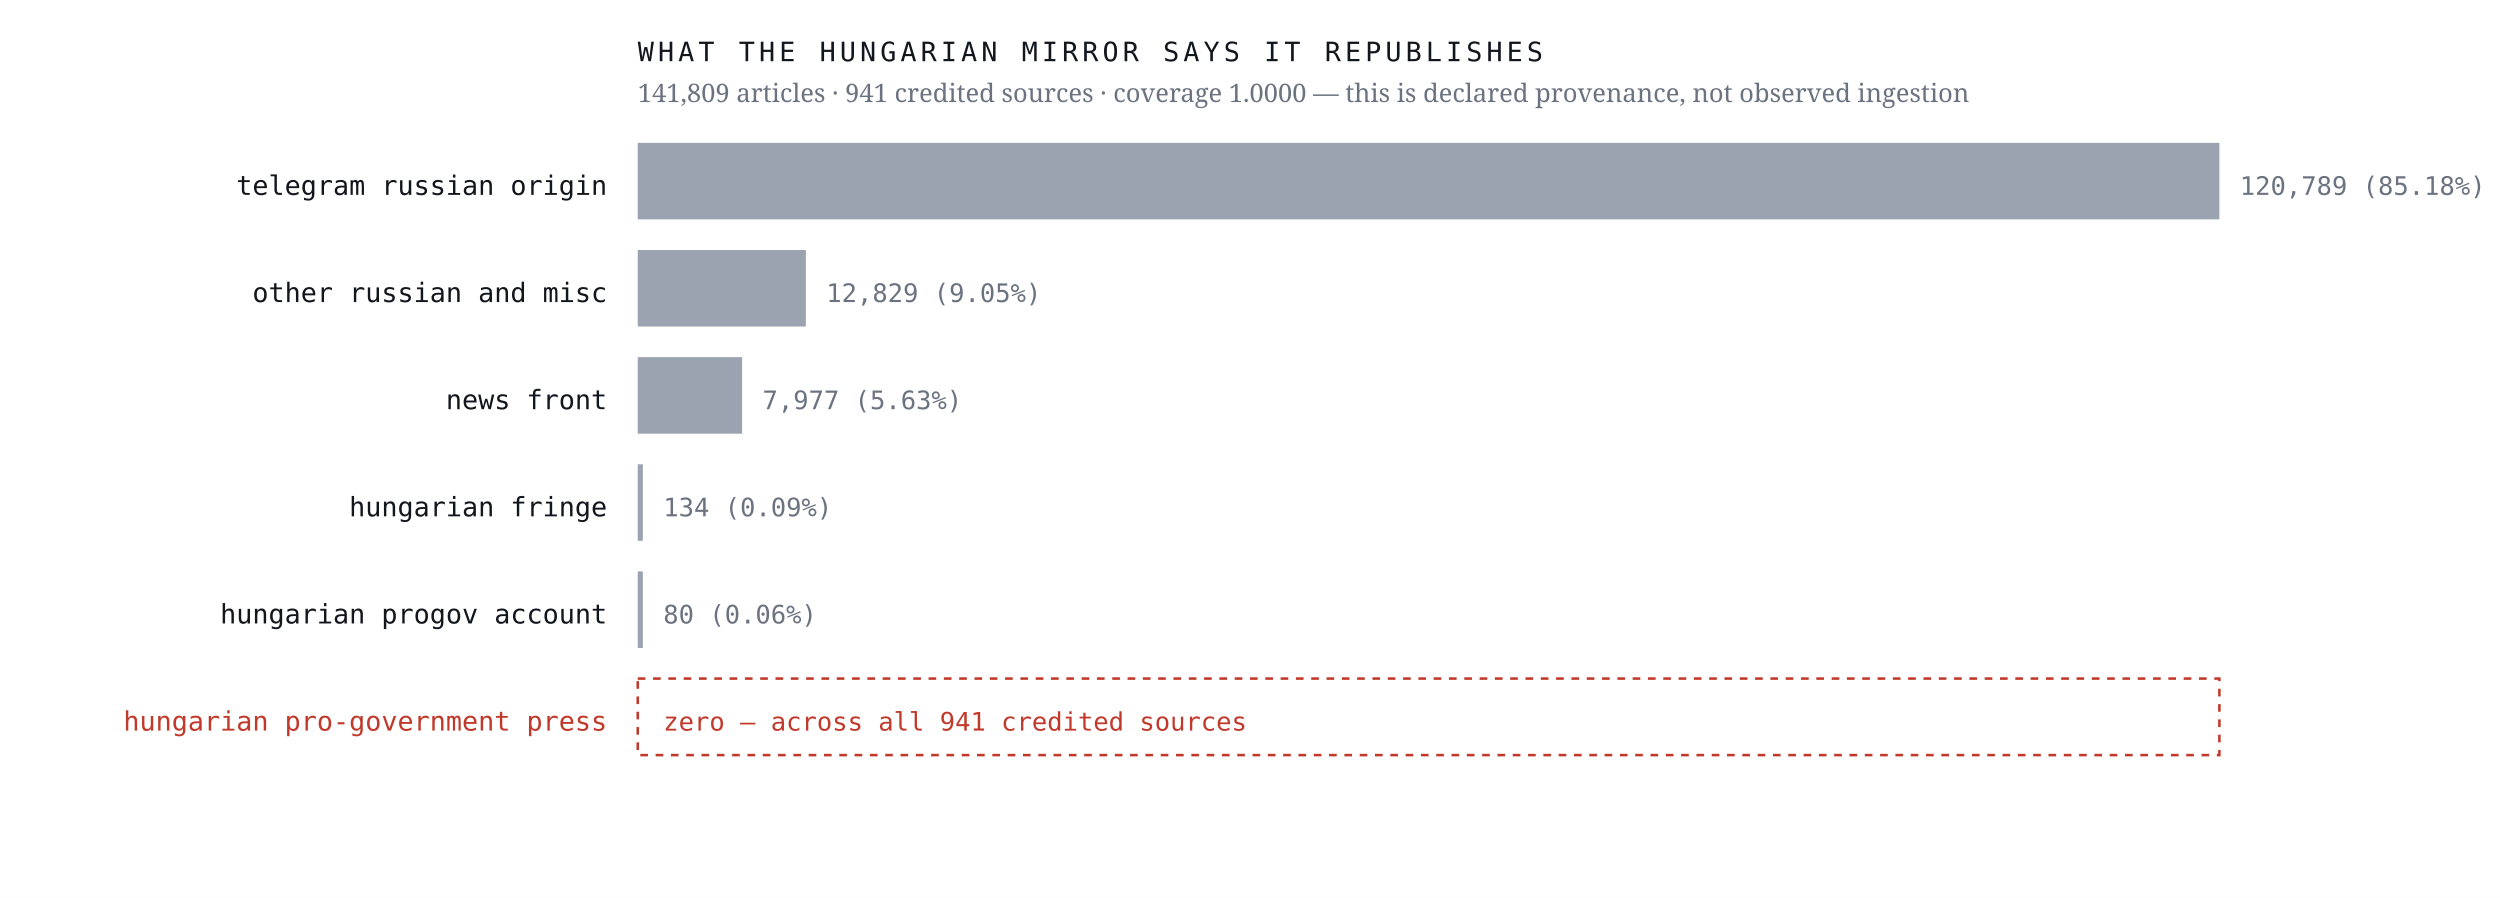
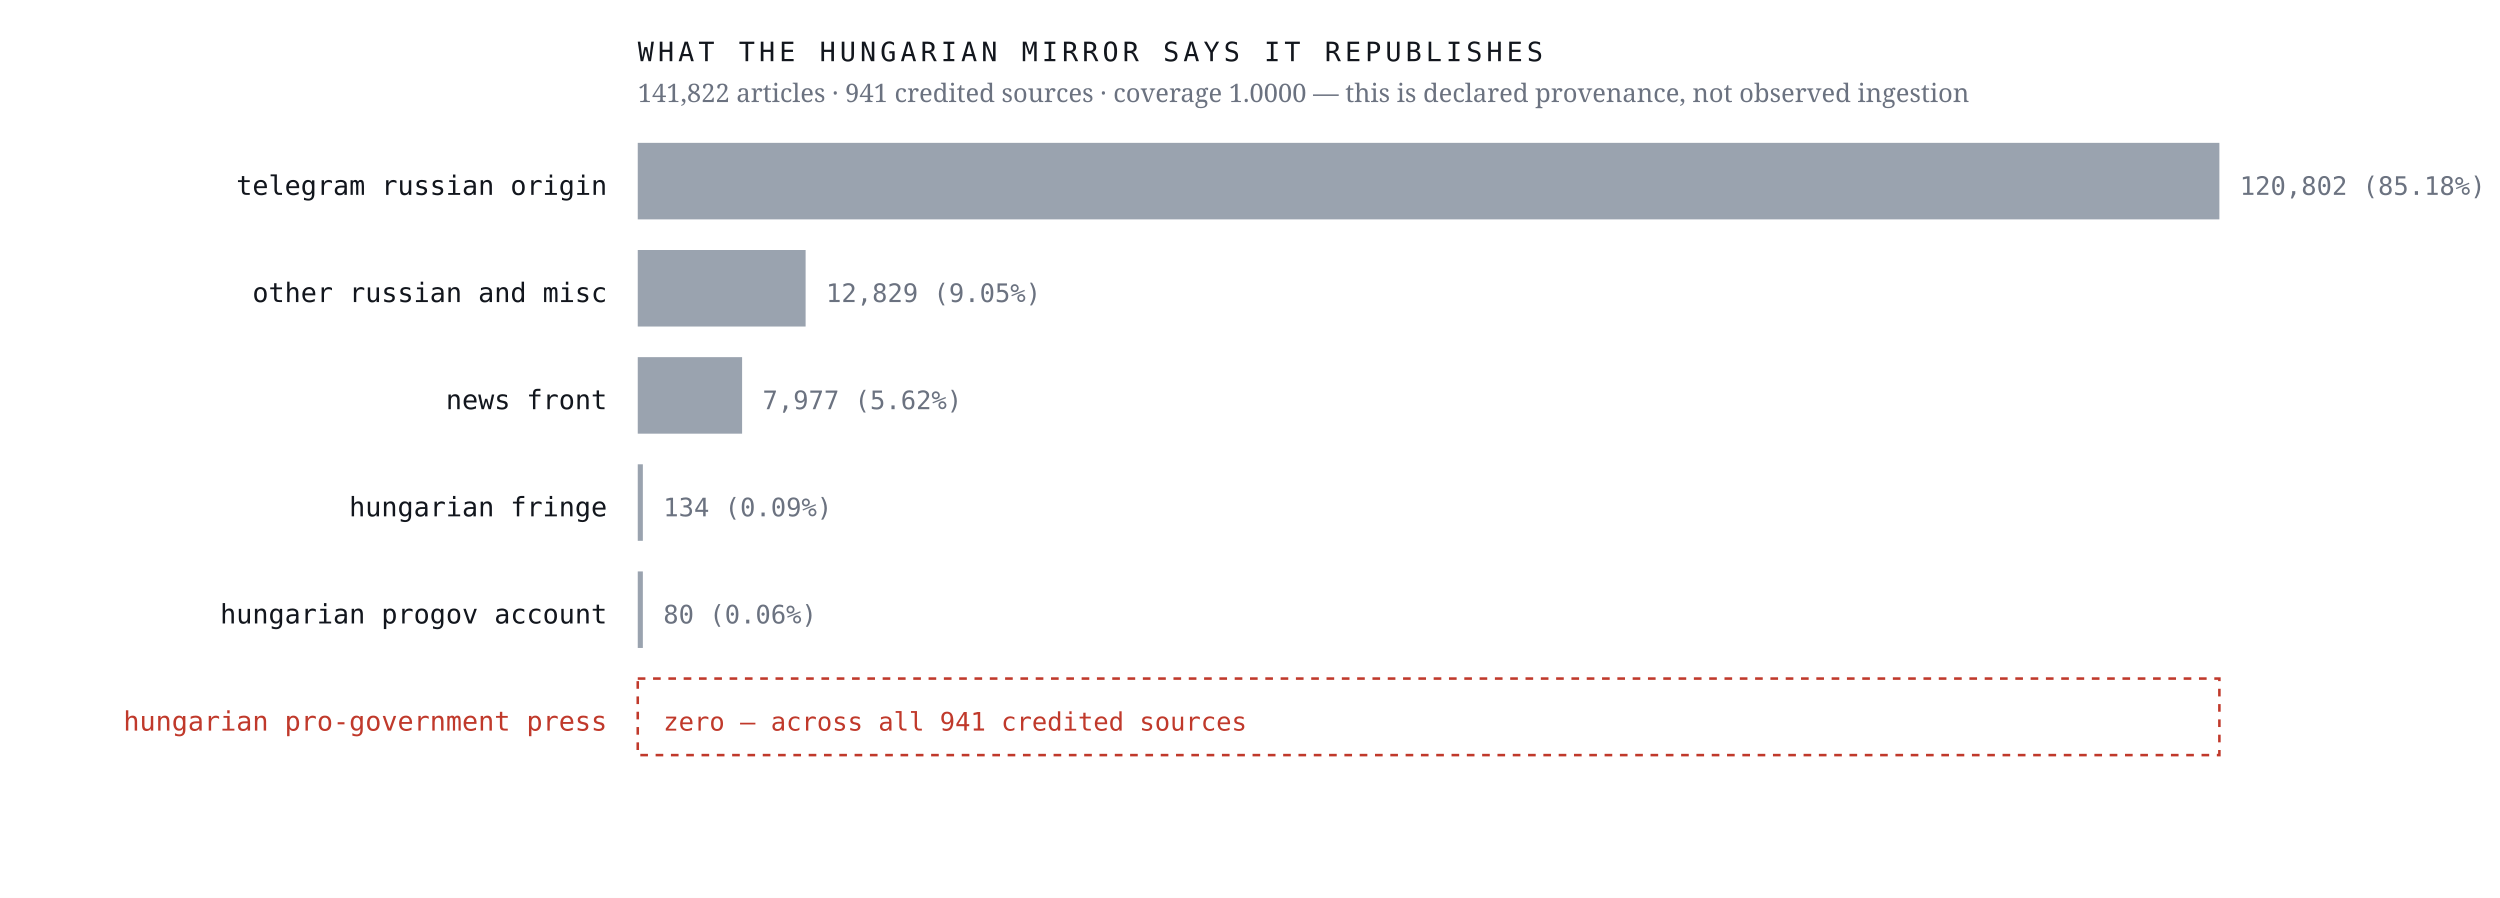
<svg xmlns="http://www.w3.org/2000/svg" viewBox="0 0 980 352" width="980" height="352" role="img" aria-label="Sources the Hungarian mirror credits, by article count, with an explicit zero row for the Hungarian pro-government press">
  <rect width="980" height="352" fill="#ffffff" />
  <text x="238.0" y="76.4" font-family="ui-monospace,'IBM Plex Mono',Menlo,monospace" font-size="10.5" font-weight="400" letter-spacing="0" fill="#12161d" text-anchor="end">telegram russian origin</text>
  <rect x="250" y="56" width="620.0" height="30" fill="#9aa3af" />
-   <text x="878.0" y="76.4" font-family="ui-monospace,'IBM Plex Mono',Menlo,monospace" font-size="10" font-weight="400" letter-spacing="0" fill="#6b7280" text-anchor="start">120,789  (85.18%)</text>
+   <text x="878.0" y="76.4" font-family="ui-monospace,'IBM Plex Mono',Menlo,monospace" font-size="10" font-weight="400" letter-spacing="0" fill="#6b7280" text-anchor="start">120,802  (85.18%)</text>
  <text x="238.0" y="118.4" font-family="ui-monospace,'IBM Plex Mono',Menlo,monospace" font-size="10.5" font-weight="400" letter-spacing="0" fill="#12161d" text-anchor="end">other russian and misc</text>
-   <rect x="250" y="98" width="65.9" height="30" fill="#9aa3af" />
-   <text x="323.9" y="118.4" font-family="ui-monospace,'IBM Plex Mono',Menlo,monospace" font-size="10" font-weight="400" letter-spacing="0" fill="#6b7280" text-anchor="start">12,829  (9.05%)</text>
+   <rect x="250" y="98" width="65.8" height="30" fill="#9aa3af" />
+   <text x="323.8" y="118.4" font-family="ui-monospace,'IBM Plex Mono',Menlo,monospace" font-size="10" font-weight="400" letter-spacing="0" fill="#6b7280" text-anchor="start">12,829  (9.05%)</text>
  <text x="238.0" y="160.4" font-family="ui-monospace,'IBM Plex Mono',Menlo,monospace" font-size="10.5" font-weight="400" letter-spacing="0" fill="#12161d" text-anchor="end">news front</text>
  <rect x="250" y="140" width="40.9" height="30" fill="#9aa3af" />
-   <text x="298.9" y="160.4" font-family="ui-monospace,'IBM Plex Mono',Menlo,monospace" font-size="10" font-weight="400" letter-spacing="0" fill="#6b7280" text-anchor="start">7,977  (5.63%)</text>
+   <text x="298.9" y="160.4" font-family="ui-monospace,'IBM Plex Mono',Menlo,monospace" font-size="10" font-weight="400" letter-spacing="0" fill="#6b7280" text-anchor="start">7,977  (5.62%)</text>
  <text x="238.0" y="202.4" font-family="ui-monospace,'IBM Plex Mono',Menlo,monospace" font-size="10.5" font-weight="400" letter-spacing="0" fill="#12161d" text-anchor="end">hungarian fringe</text>
  <rect x="250" y="182" width="2.0" height="30" fill="#9aa3af" />
  <text x="260.0" y="202.4" font-family="ui-monospace,'IBM Plex Mono',Menlo,monospace" font-size="10" font-weight="400" letter-spacing="0" fill="#6b7280" text-anchor="start">134  (0.09%)</text>
  <text x="238.0" y="244.4" font-family="ui-monospace,'IBM Plex Mono',Menlo,monospace" font-size="10.5" font-weight="400" letter-spacing="0" fill="#12161d" text-anchor="end">hungarian progov account</text>
  <rect x="250" y="224" width="2.0" height="30" fill="#9aa3af" />
  <text x="260.0" y="244.4" font-family="ui-monospace,'IBM Plex Mono',Menlo,monospace" font-size="10" font-weight="400" letter-spacing="0" fill="#6b7280" text-anchor="start">80  (0.06%)</text>
  <text x="238.0" y="286.4" font-family="ui-monospace,'IBM Plex Mono',Menlo,monospace" font-size="10.5" font-weight="500" letter-spacing="0" fill="#c0392b" text-anchor="end">hungarian pro-government press</text>
  <rect x="250" y="266" width="620" height="30" fill="none" stroke="#c0392b" stroke-width="1" stroke-dasharray="3 3" />
  <text x="260.0" y="286.4" font-family="ui-monospace,'IBM Plex Mono',Menlo,monospace" font-size="10" font-weight="500" letter-spacing="0" fill="#c0392b" text-anchor="start">zero — across all 941 credited sources</text>
  <text x="250.0" y="24.0" font-family="ui-monospace,'IBM Plex Mono',Menlo,monospace" font-size="10.5" font-weight="400" letter-spacing="1.6" fill="#12161d" text-anchor="start">WHAT THE HUNGARIAN MIRROR SAYS IT REPUBLISHES</text>
-   <text x="250.0" y="40.0" font-family="'Newsreader',Georgia,serif" font-size="10" font-weight="400" letter-spacing="0" fill="#6b7280" text-anchor="start">141,809 articles · 941 credited sources · coverage 1.0000 — this is declared provenance, not observed ingestion</text>
+   <text x="250.0" y="40.0" font-family="'Newsreader',Georgia,serif" font-size="10" font-weight="400" letter-spacing="0" fill="#6b7280" text-anchor="start">141,822 articles · 941 credited sources · coverage 1.0000 — this is declared provenance, not observed ingestion</text>
</svg>
